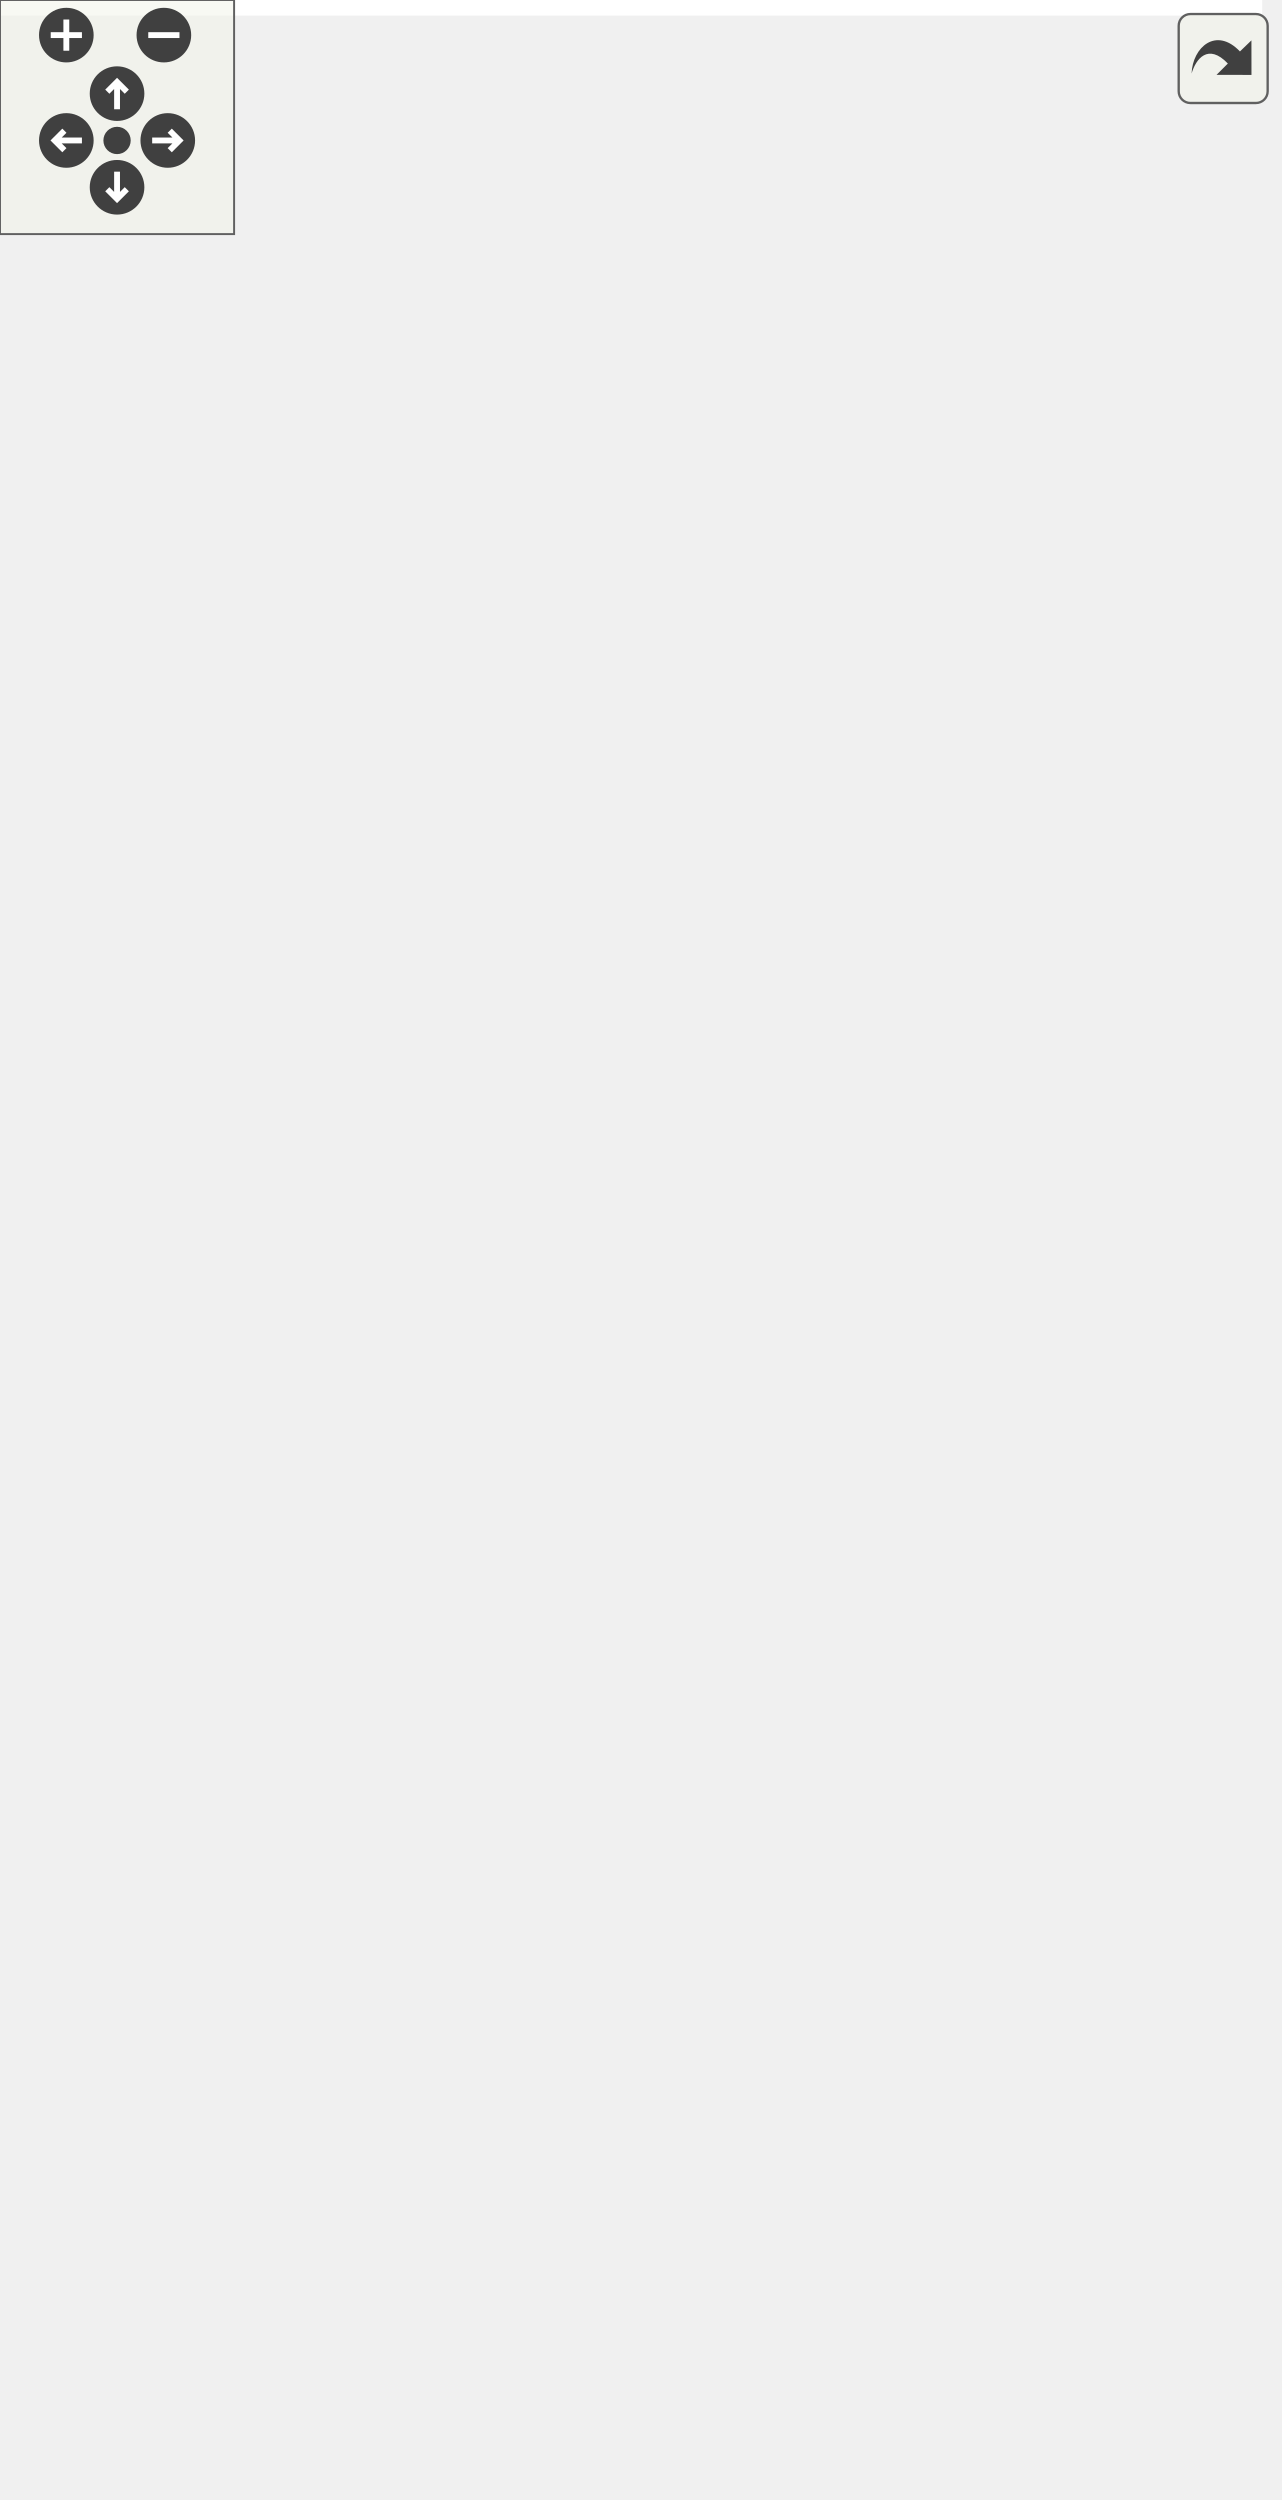
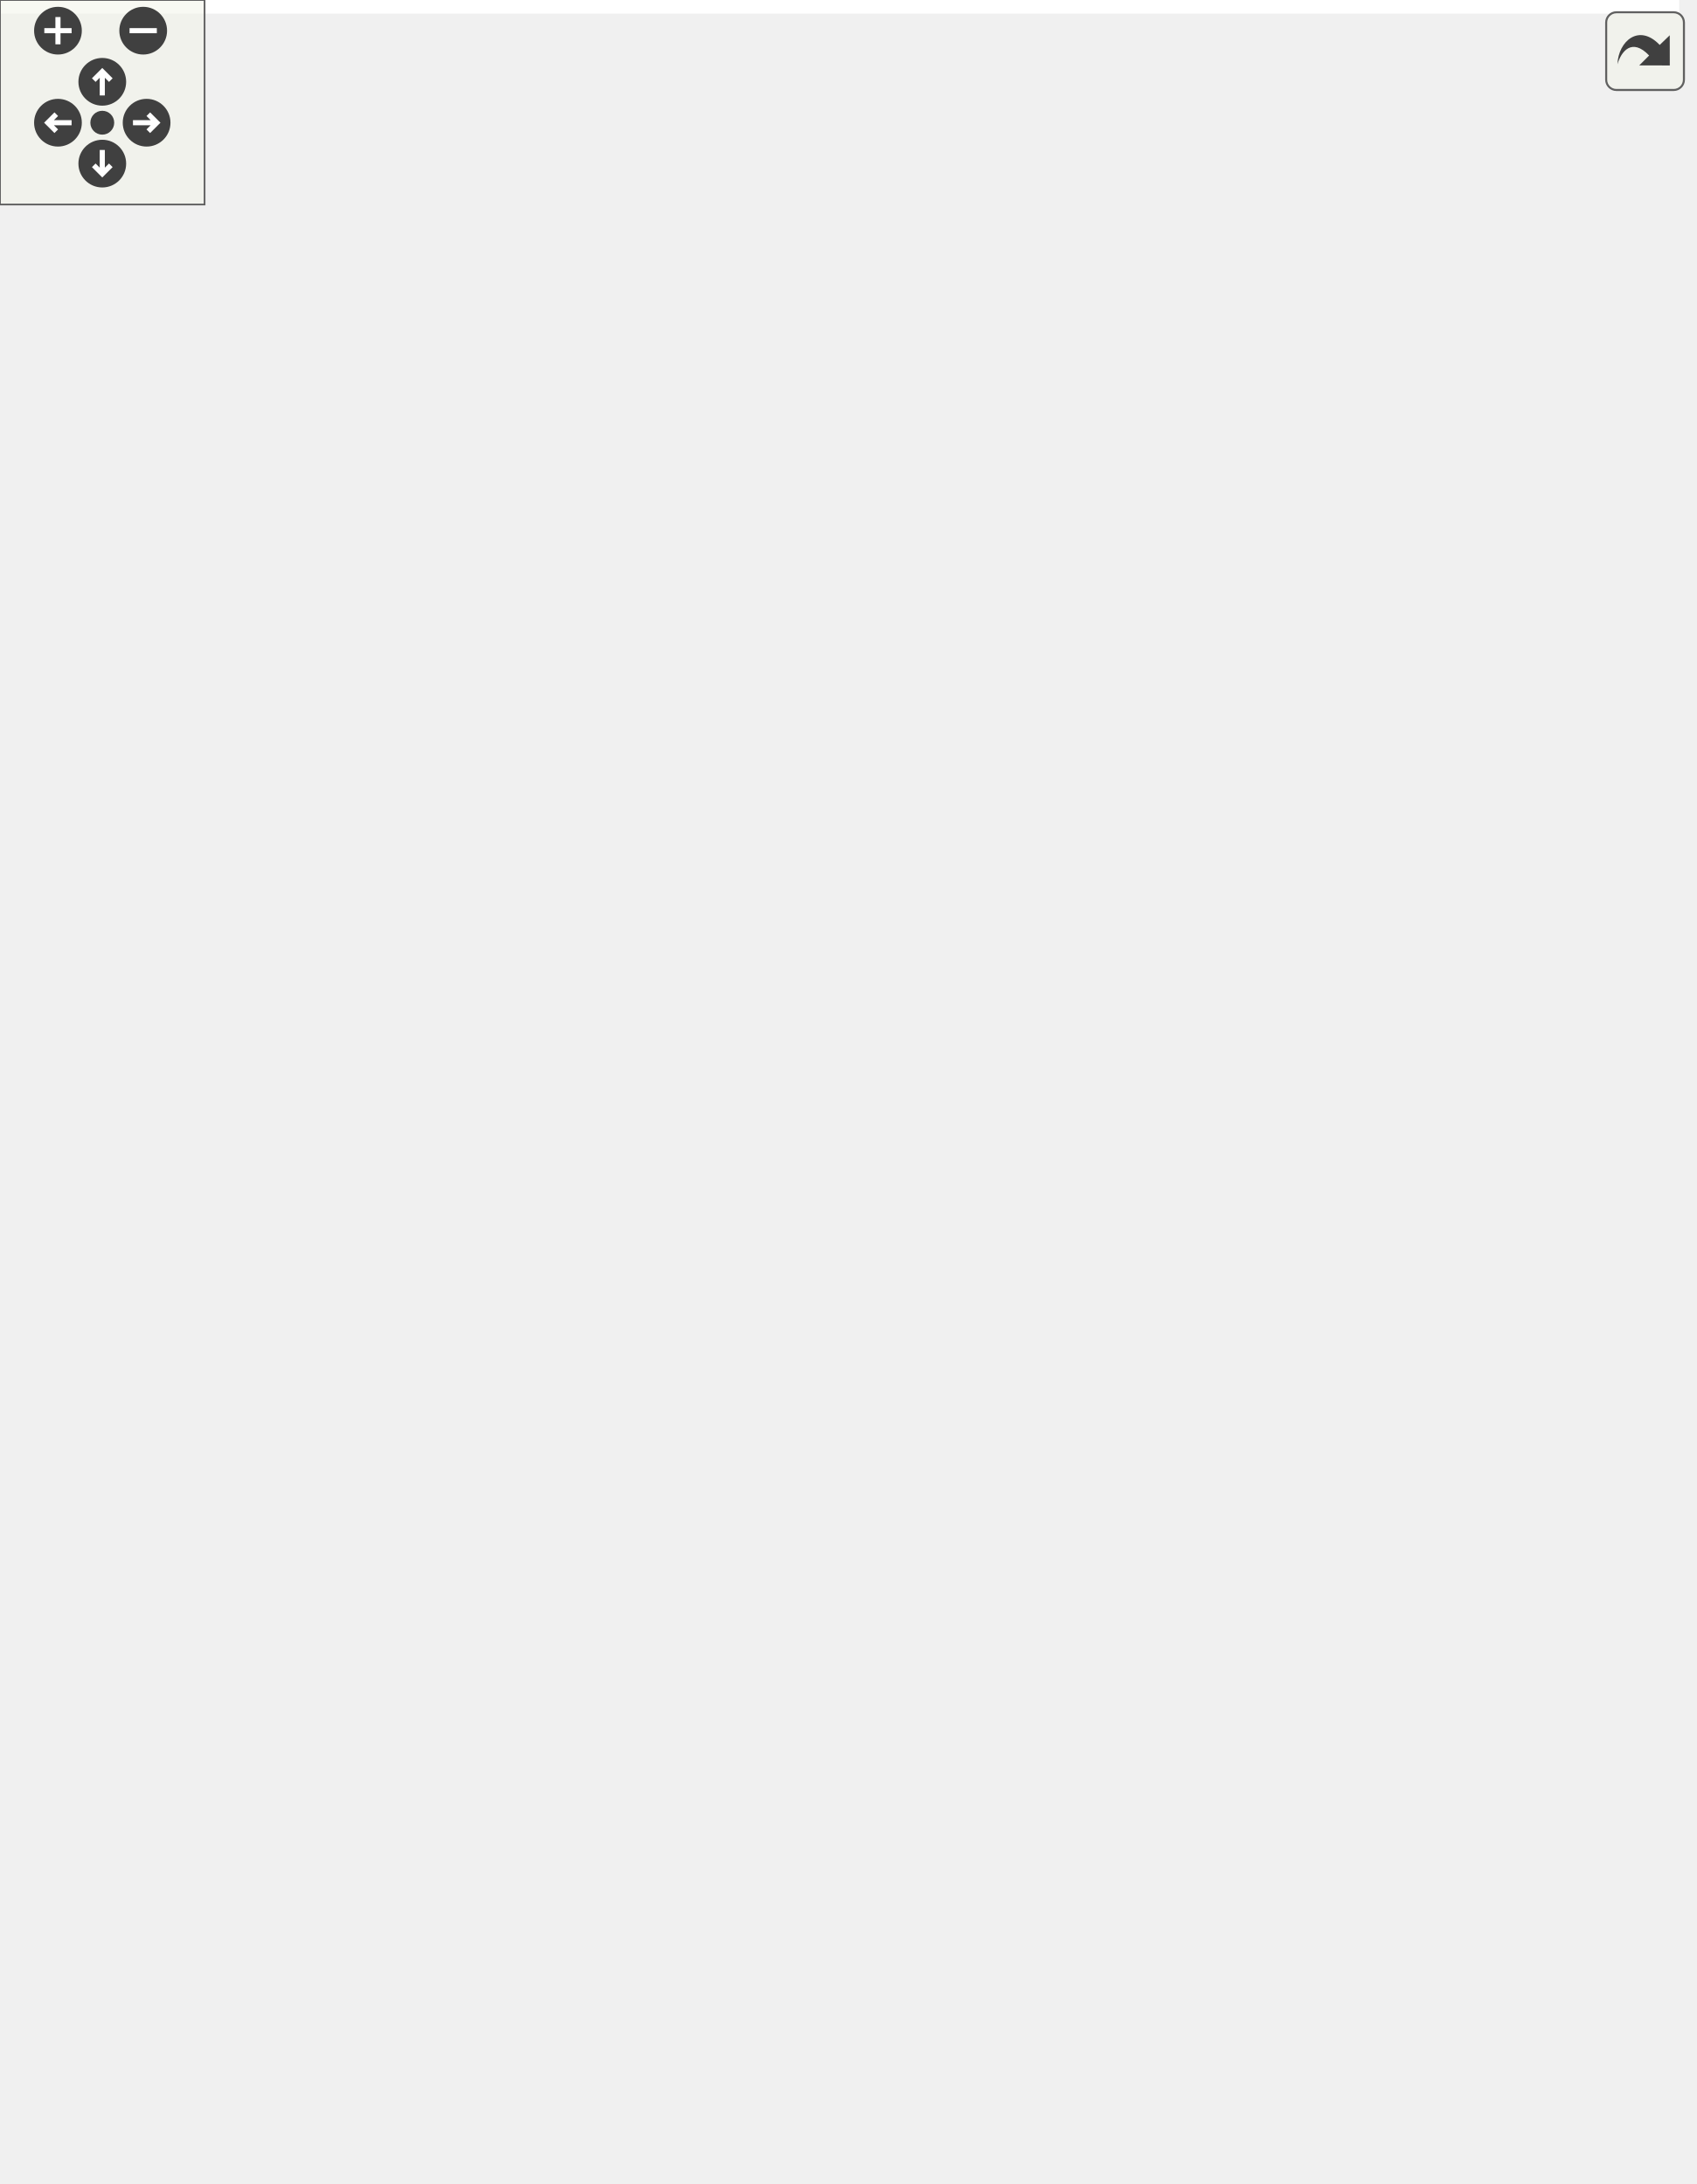
<svg xmlns="http://www.w3.org/2000/svg" xmlns:xlink="http://www.w3.org/1999/xlink" id="main" version="1.1" xml:space="preserve">
  <style type="text/css">
.edge:hover path { stroke: red; }
.edge:hover polygon { stroke: red; fill: red; }
</style>
  <defs>
    <circle id="rim" cx="0" cy="0" r="7" />
    <circle id="rim2" cx="0" cy="0" r="3.5" />
    <g id="zoomPlus">
      <use xlink:href="#rim" fill="#404040">
        <set attributeName="fill" to="#808080" begin="zoomplus.mouseover" end="zoomplus.mouseout" />
      </use>
      <path d="M-4,0h8M0,-4v8" fill="none" stroke="white" stroke-width="1.5" pointer-events="none" />
    </g>
    <g id="zoomMin">
      <use xlink:href="#rim" fill="#404040">
        <set attributeName="fill" to="#808080" begin="zoomminus.mouseover" end="zoomminus.mouseout" />
      </use>
      <path d="M-4,0h8" fill="none" stroke="white" stroke-width="1.5" pointer-events="none" />
    </g>
    <g id="dirArrow">
      <path fill="none" stroke="white" stroke-width="1.5" d="M0,-3.0v7 M-2.5,-0.5L0,-3.0L2.5,-0.5" />
    </g>
    <g id="resetDef">
      <use xlink:href="#rim2" fill="#404040">
        <set attributeName="fill" to="#808080" begin="reset.mouseover" end="reset.mouseout" />
      </use>
    </g>
  </defs>
  <svg id="graph" class="graph">
    <g id="viewport">
-       <polygon fill="white" stroke="transparent" points="-4,4 -4,-580 323.5,-580 323.5,4 -4,4" />
+       <polygon fill="white" stroke="transparent" points="-4,4 -4,-580 492.5,-580 492.5,4 -4,4" />
      <g id="node1" class="node">
        <g id="a_node1">
          <a xlink:title=" ">
-             <polygon fill="#bfbfbf" stroke="black" points="80.5,-0.5 80.5,-167.5 234.5,-167.5 234.5,-0.5 80.5,-0.5" />
-             <text text-anchor="start" x="88.5" y="-155.5" font-family="Helvetica,sans-Serif" font-size="10.00">pocketmine\network</text>
-             <text text-anchor="start" x="88.5" y="-144.5" font-family="Helvetica,sans-Serif" font-size="10.00">\mcpe\protocol\PlayerAction</text>
-             <text text-anchor="middle" x="157.5" y="-133.5" font-family="Helvetica,sans-Serif" font-size="10.00">Packet</text>
-             <polyline fill="none" stroke="black" points="80.5,-126.5 234.5,-126.5 " />
-             <text text-anchor="start" x="88.5" y="-114.5" font-family="Helvetica,sans-Serif" font-size="10.00">+ $action</text>
-             <text text-anchor="start" x="88.5" y="-103.5" font-family="Helvetica,sans-Serif" font-size="10.00">+ $actorRuntimeId</text>
-             <text text-anchor="start" x="88.5" y="-92.5" font-family="Helvetica,sans-Serif" font-size="10.00">+ $blockPosition</text>
-             <text text-anchor="start" x="88.5" y="-81.5" font-family="Helvetica,sans-Serif" font-size="10.00">+ $face</text>
-             <text text-anchor="start" x="88.5" y="-70.5" font-family="Helvetica,sans-Serif" font-size="10.00">+ $resultPosition</text>
-             <text text-anchor="start" x="88.5" y="-59.5" font-family="Helvetica,sans-Serif" font-size="10.00">+ NETWORK_ID</text>
-             <polyline fill="none" stroke="black" points="80.5,-52.5 234.5,-52.5 " />
-             <text text-anchor="start" x="88.5" y="-40.5" font-family="Helvetica,sans-Serif" font-size="10.00">+ handle()</text>
-             <text text-anchor="start" x="88.5" y="-29.5" font-family="Helvetica,sans-Serif" font-size="10.00">+ create()</text>
-             <text text-anchor="start" x="88.5" y="-18.5" font-family="Helvetica,sans-Serif" font-size="10.00"># decodePayload()</text>
-             <text text-anchor="start" x="88.5" y="-7.5" font-family="Helvetica,sans-Serif" font-size="10.00"># encodePayload()</text>
+             <polygon fill="#bfbfbf" stroke="black" points="163.5,-0.5 163.5,-167.5 317.5,-167.5 317.5,-0.5 163.5,-0.5" />
+             <text text-anchor="start" x="171.5" y="-155.5" font-family="Helvetica,sans-Serif" font-size="10.00">pocketmine\network</text>
+             <text text-anchor="start" x="171.5" y="-144.5" font-family="Helvetica,sans-Serif" font-size="10.00">\mcpe\protocol\PlayerAction</text>
+             <text text-anchor="middle" x="240.5" y="-133.5" font-family="Helvetica,sans-Serif" font-size="10.00">Packet</text>
+             <polyline fill="none" stroke="black" points="163.5,-126.5 317.5,-126.5 " />
+             <text text-anchor="start" x="171.5" y="-114.5" font-family="Helvetica,sans-Serif" font-size="10.00">+ $action</text>
+             <text text-anchor="start" x="171.5" y="-103.5" font-family="Helvetica,sans-Serif" font-size="10.00">+ $actorRuntimeId</text>
+             <text text-anchor="start" x="171.5" y="-92.5" font-family="Helvetica,sans-Serif" font-size="10.00">+ $blockPosition</text>
+             <text text-anchor="start" x="171.5" y="-81.5" font-family="Helvetica,sans-Serif" font-size="10.00">+ $face</text>
+             <text text-anchor="start" x="171.5" y="-70.5" font-family="Helvetica,sans-Serif" font-size="10.00">+ $resultPosition</text>
+             <text text-anchor="start" x="171.5" y="-59.5" font-family="Helvetica,sans-Serif" font-size="10.00">+ NETWORK_ID</text>
+             <polyline fill="none" stroke="black" points="163.5,-52.5 317.5,-52.5 " />
+             <text text-anchor="start" x="171.5" y="-40.5" font-family="Helvetica,sans-Serif" font-size="10.00">+ handle()</text>
+             <text text-anchor="start" x="171.5" y="-29.5" font-family="Helvetica,sans-Serif" font-size="10.00">+ create()</text>
+             <text text-anchor="start" x="171.5" y="-18.5" font-family="Helvetica,sans-Serif" font-size="10.00"># decodePayload()</text>
+             <text text-anchor="start" x="171.5" y="-7.5" font-family="Helvetica,sans-Serif" font-size="10.00"># encodePayload()</text>
          </a>
        </g>
      </g>
      <g id="node2" class="node">
        <g id="a_node2">
          <a xlink:href="../../d1/ddb/classpocketmine_1_1network_1_1mcpe_1_1protocol_1_1_data_packet.html" target="_top" xlink:title=" ">
            <polygon fill="white" stroke="#bfbfbf" points="0,-204.5 0,-415.5 147,-415.5 147,-204.5 0,-204.5" />
            <text text-anchor="start" x="8" y="-403.5" font-family="Helvetica,sans-Serif" font-size="10.00">pocketmine\network</text>
            <text text-anchor="middle" x="73.5" y="-392.5" font-family="Helvetica,sans-Serif" font-size="10.00">\mcpe\protocol\DataPacket</text>
            <polyline fill="none" stroke="#bfbfbf" points="0,-385.5 147,-385.5 " />
            <text text-anchor="start" x="8" y="-373.5" font-family="Helvetica,sans-Serif" font-size="10.00">+ $recipientSubId</text>
            <text text-anchor="start" x="8" y="-362.5" font-family="Helvetica,sans-Serif" font-size="10.00">+ $senderSubId</text>
            <text text-anchor="start" x="8" y="-351.5" font-family="Helvetica,sans-Serif" font-size="10.00">+ NETWORK_ID</text>
            <text text-anchor="start" x="8" y="-340.5" font-family="Helvetica,sans-Serif" font-size="10.00">+ PID_MASK</text>
            <polyline fill="none" stroke="#bfbfbf" points="0,-333.5 147,-333.5 " />
            <text text-anchor="start" x="8" y="-321.5" font-family="Helvetica,sans-Serif" font-size="10.00">+ __get()</text>
            <text text-anchor="start" x="8" y="-310.5" font-family="Helvetica,sans-Serif" font-size="10.00">+ __set()</text>
            <text text-anchor="start" x="8" y="-299.5" font-family="Helvetica,sans-Serif" font-size="10.00">+ canBeSentBeforeLogin()</text>
            <text text-anchor="start" x="8" y="-288.5" font-family="Helvetica,sans-Serif" font-size="10.00">+ decode()</text>
            <text text-anchor="start" x="8" y="-277.5" font-family="Helvetica,sans-Serif" font-size="10.00">+ encode()</text>
            <text text-anchor="start" x="8" y="-266.5" font-family="Helvetica,sans-Serif" font-size="10.00">+ getName()</text>
            <text text-anchor="start" x="8" y="-255.5" font-family="Helvetica,sans-Serif" font-size="10.00">+ pid()</text>
            <text text-anchor="start" x="8" y="-244.5" font-family="Helvetica,sans-Serif" font-size="10.00"># decodeHeader()</text>
            <text text-anchor="start" x="8" y="-233.5" font-family="Helvetica,sans-Serif" font-size="10.00"># decodePayload()</text>
            <text text-anchor="start" x="8" y="-222.5" font-family="Helvetica,sans-Serif" font-size="10.00"># encodeHeader()</text>
            <text text-anchor="start" x="8" y="-211.5" font-family="Helvetica,sans-Serif" font-size="10.00"># encodePayload()</text>
          </a>
        </g>
      </g>
      <g id="edge1" class="edge">
-         <path fill="none" stroke="midnightblue" d="M116.37,-194.69C119.79,-185.55 123.22,-176.43 126.54,-167.57" />
-         <polygon fill="none" stroke="midnightblue" points="113.03,-193.62 112.79,-204.21 119.58,-196.08 113.03,-193.62" />
+         <path fill="none" stroke="midnightblue" d="M153.45,-201.76C162,-190.29 170.6,-178.75 178.9,-167.63" />
+         <polygon fill="none" stroke="midnightblue" points="150.41,-199.99 147.23,-210.1 156.02,-204.17 150.41,-199.99" />
      </g>
      <g id="node3" class="node">
        <g id="a_node3">
          <a xlink:href="../../d4/d5d/interfacepocketmine_1_1network_1_1mcpe_1_1protocol_1_1_packet.html" target="_top" xlink:title=" ">
-             <polygon fill="white" stroke="#bfbfbf" points="84.5,-452.5 84.5,-575.5 230.5,-575.5 230.5,-452.5 84.5,-452.5" />
-             <text text-anchor="start" x="92.5" y="-563.5" font-family="Helvetica,sans-Serif" font-size="10.00">pocketmine\network</text>
-             <text text-anchor="middle" x="157.5" y="-552.5" font-family="Helvetica,sans-Serif" font-size="10.00">\mcpe\protocol\Packet</text>
-             <polyline fill="none" stroke="#bfbfbf" points="84.5,-545.5 230.5,-545.5 " />
-             <text text-anchor="middle" x="157.5" y="-533.5" font-family="Helvetica,sans-Serif" font-size="10.00"> </text>
-             <polyline fill="none" stroke="#bfbfbf" points="84.5,-526.5 230.5,-526.5 " />
-             <text text-anchor="start" x="92.5" y="-514.5" font-family="Helvetica,sans-Serif" font-size="10.00">+ canBeSentBeforeLogin()</text>
-             <text text-anchor="start" x="92.5" y="-503.5" font-family="Helvetica,sans-Serif" font-size="10.00">+ decode()</text>
-             <text text-anchor="start" x="92.5" y="-492.5" font-family="Helvetica,sans-Serif" font-size="10.00">+ encode()</text>
-             <text text-anchor="start" x="92.5" y="-481.5" font-family="Helvetica,sans-Serif" font-size="10.00">+ getName()</text>
-             <text text-anchor="start" x="92.5" y="-470.5" font-family="Helvetica,sans-Serif" font-size="10.00">+ handle()</text>
-             <text text-anchor="start" x="92.5" y="-459.5" font-family="Helvetica,sans-Serif" font-size="10.00">+ pid()</text>
+             <polygon fill="white" stroke="#bfbfbf" points="167.5,-452.5 167.5,-575.5 313.5,-575.5 313.5,-452.5 167.5,-452.5" />
+             <text text-anchor="start" x="175.5" y="-563.5" font-family="Helvetica,sans-Serif" font-size="10.00">pocketmine\network</text>
+             <text text-anchor="middle" x="240.5" y="-552.5" font-family="Helvetica,sans-Serif" font-size="10.00">\mcpe\protocol\Packet</text>
+             <polyline fill="none" stroke="#bfbfbf" points="167.5,-545.5 313.5,-545.5 " />
+             <text text-anchor="middle" x="240.5" y="-533.5" font-family="Helvetica,sans-Serif" font-size="10.00"> </text>
+             <polyline fill="none" stroke="#bfbfbf" points="167.5,-526.5 313.5,-526.5 " />
+             <text text-anchor="start" x="175.5" y="-514.5" font-family="Helvetica,sans-Serif" font-size="10.00">+ canBeSentBeforeLogin()</text>
+             <text text-anchor="start" x="175.5" y="-503.5" font-family="Helvetica,sans-Serif" font-size="10.00">+ decode()</text>
+             <text text-anchor="start" x="175.5" y="-492.5" font-family="Helvetica,sans-Serif" font-size="10.00">+ encode()</text>
+             <text text-anchor="start" x="175.5" y="-481.5" font-family="Helvetica,sans-Serif" font-size="10.00">+ getName()</text>
+             <text text-anchor="start" x="175.5" y="-470.5" font-family="Helvetica,sans-Serif" font-size="10.00">+ handle()</text>
+             <text text-anchor="start" x="175.5" y="-459.5" font-family="Helvetica,sans-Serif" font-size="10.00">+ pid()</text>
          </a>
        </g>
      </g>
      <g id="edge2" class="edge">
-         <path fill="none" stroke="midnightblue" d="M128.38,-442.97C124.71,-434.14 120.89,-424.96 117.06,-415.74" />
-         <polygon fill="none" stroke="midnightblue" points="125.23,-444.5 132.3,-452.39 131.69,-441.82 125.23,-444.5" />
+         <path fill="none" stroke="midnightblue" d="M179.85,-444.76C171.58,-435.18 163.27,-425.39 155.5,-416 152.7,-412.61 149.86,-409.15 147.01,-405.65" />
+         <polygon fill="none" stroke="midnightblue" points="177.27,-447.13 186.46,-452.4 182.56,-442.55 177.27,-447.13" />
      </g>
      <g id="node4" class="node">
        <g id="a_node4">
-           <a xlink:href="../../dd/de6/interfacepocketmine_1_1network_1_1mcpe_1_1protocol_1_1_serverbound_packet.html" target="_top" xlink:title=" ">
-             <polygon fill="white" stroke="#bfbfbf" points="165.5,-270.5 165.5,-349.5 319.5,-349.5 319.5,-270.5 165.5,-270.5" />
-             <text text-anchor="start" x="173.5" y="-337.5" font-family="Helvetica,sans-Serif" font-size="10.00">pocketmine\network</text>
-             <text text-anchor="start" x="173.5" y="-326.5" font-family="Helvetica,sans-Serif" font-size="10.00">\mcpe\protocol\Serverbound</text>
-             <text text-anchor="middle" x="242.5" y="-315.5" font-family="Helvetica,sans-Serif" font-size="10.00">Packet</text>
-             <polyline fill="none" stroke="#bfbfbf" points="165.5,-308.5 319.5,-308.5 " />
-             <text text-anchor="middle" x="242.5" y="-296.5" font-family="Helvetica,sans-Serif" font-size="10.00"> </text>
-             <polyline fill="none" stroke="#bfbfbf" points="165.5,-289.5 319.5,-289.5 " />
-             <text text-anchor="middle" x="242.5" y="-277.5" font-family="Helvetica,sans-Serif" font-size="10.00"> </text>
+           <a xlink:href="../../da/d77/interfacepocketmine_1_1network_1_1mcpe_1_1protocol_1_1_clientbound_packet.html" target="_top" xlink:title=" ">
+             <polygon fill="white" stroke="#bfbfbf" points="165,-270.5 165,-349.5 316,-349.5 316,-270.5 165,-270.5" />
+             <text text-anchor="start" x="173" y="-337.5" font-family="Helvetica,sans-Serif" font-size="10.00">pocketmine\network</text>
+             <text text-anchor="start" x="173" y="-326.5" font-family="Helvetica,sans-Serif" font-size="10.00">\mcpe\protocol\Clientbound</text>
+             <text text-anchor="middle" x="240.5" y="-315.5" font-family="Helvetica,sans-Serif" font-size="10.00">Packet</text>
+             <polyline fill="none" stroke="#bfbfbf" points="165,-308.5 316,-308.5 " />
+             <text text-anchor="middle" x="240.5" y="-296.5" font-family="Helvetica,sans-Serif" font-size="10.00"> </text>
+             <polyline fill="none" stroke="#bfbfbf" points="165,-289.5 316,-289.5 " />
+             <text text-anchor="middle" x="240.5" y="-277.5" font-family="Helvetica,sans-Serif" font-size="10.00"> </text>
          </a>
        </g>
      </g>
      <g id="edge4" class="edge">
-         <path fill="none" stroke="midnightblue" d="M187.02,-442.84C200.18,-411.57 215.18,-375.93 226.26,-349.59" />
-         <polygon fill="none" stroke="midnightblue" points="183.66,-441.82 183,-452.39 190.11,-444.53 183.66,-441.82" />
+         <path fill="none" stroke="midnightblue" d="M240.5,-442.03C240.5,-410.95 240.5,-375.7 240.5,-349.59" />
+         <polygon fill="none" stroke="midnightblue" points="237,-442.39 240.5,-452.39 244,-442.39 237,-442.39" />
+       </g>
+       <g id="node5" class="node">
+         <g id="a_node5">
+           <a xlink:href="../../dd/de6/interfacepocketmine_1_1network_1_1mcpe_1_1protocol_1_1_serverbound_packet.html" target="_top" xlink:title=" ">
+             <polygon fill="white" stroke="#bfbfbf" points="334.5,-270.5 334.5,-349.5 488.5,-349.5 488.5,-270.5 334.5,-270.5" />
+             <text text-anchor="start" x="342.5" y="-337.5" font-family="Helvetica,sans-Serif" font-size="10.00">pocketmine\network</text>
+             <text text-anchor="start" x="342.5" y="-326.5" font-family="Helvetica,sans-Serif" font-size="10.00">\mcpe\protocol\Serverbound</text>
+             <text text-anchor="middle" x="411.5" y="-315.5" font-family="Helvetica,sans-Serif" font-size="10.00">Packet</text>
+             <polyline fill="none" stroke="#bfbfbf" points="334.5,-308.5 488.5,-308.5 " />
+             <text text-anchor="middle" x="411.5" y="-296.5" font-family="Helvetica,sans-Serif" font-size="10.00"> </text>
+             <polyline fill="none" stroke="#bfbfbf" points="334.5,-289.5 488.5,-289.5 " />
+             <text text-anchor="middle" x="411.5" y="-277.5" font-family="Helvetica,sans-Serif" font-size="10.00"> </text>
+           </a>
+         </g>
+       </g>
+       <g id="edge6" class="edge">
+         <path fill="none" stroke="midnightblue" d="M300.77,-444.8C309.12,-435.17 317.56,-425.37 325.5,-416 343.93,-394.25 364.15,-369.6 380.35,-349.65" />
+         <polygon fill="none" stroke="midnightblue" points="298.02,-442.63 294.09,-452.47 303.3,-447.23 298.02,-442.63" />
      </g>
      <g id="edge3" class="edge">
-         <path fill="none" stroke="midnightblue" d="M224.22,-260.84C213.9,-233.64 200.73,-198.91 188.81,-167.51" />
-         <polygon fill="none" stroke="midnightblue" points="221.07,-262.39 227.89,-270.49 227.61,-259.9 221.07,-262.39" />
+         <path fill="none" stroke="midnightblue" d="M240.5,-260.48C240.5,-233.34 240.5,-198.78 240.5,-167.51" />
+         <polygon fill="none" stroke="midnightblue" points="237,-260.49 240.5,-270.49 244,-260.49 237,-260.49" />
+       </g>
+       <g id="edge5" class="edge">
+         <path fill="none" stroke="midnightblue" d="M375.82,-262.26C354.9,-234.86 327.88,-199.46 303.49,-167.51" />
+         <polygon fill="none" stroke="midnightblue" points="373.25,-264.67 382.1,-270.49 378.82,-260.42 373.25,-264.67" />
      </g>
    </g>
  </svg>
  <g id="navigator" transform="translate(0 0)" fill="#404254">
    <rect fill="#f2f5e9" fill-opacity="0.5" stroke="#606060" stroke-width=".5" x="0" y="0" width="60" height="60" />
    <use id="zoomplus" xlink:href="#zoomPlus" x="17" y="9" />
    <use id="zoomminus" xlink:href="#zoomMin" x="42" y="9" />
    <use id="reset" xlink:href="#resetDef" x="30" y="36" />
    <g id="arrowUp" xlink:href="#dirArrow" transform="translate(30 24)">
      <use xlink:href="#rim" fill="#404040">
        <set attributeName="fill" to="#808080" begin="arrowUp.mouseover" end="arrowUp.mouseout" />
      </use>
      <path fill="none" stroke="white" stroke-width="1.5" d="M0,-3.0v7 M-2.5,-0.5L0,-3.0L2.5,-0.5" />
    </g>
    <g id="arrowRight" xlink:href="#dirArrow" transform="rotate(90) translate(36 -43)">
      <use xlink:href="#rim" fill="#404040">
        <set attributeName="fill" to="#808080" begin="arrowRight.mouseover" end="arrowRight.mouseout" />
      </use>
      <path fill="none" stroke="white" stroke-width="1.5" d="M0,-3.0v7 M-2.5,-0.5L0,-3.0L2.5,-0.5" />
    </g>
    <g id="arrowDown" xlink:href="#dirArrow" transform="rotate(180) translate(-30 -48)">
      <use xlink:href="#rim" fill="#404040">
        <set attributeName="fill" to="#808080" begin="arrowDown.mouseover" end="arrowDown.mouseout" />
      </use>
      <path fill="none" stroke="white" stroke-width="1.5" d="M0,-3.0v7 M-2.5,-0.5L0,-3.0L2.5,-0.5" />
    </g>
    <g id="arrowLeft" xlink:href="#dirArrow" transform="rotate(270) translate(-36 17)">
      <use xlink:href="#rim" fill="#404040">
        <set attributeName="fill" to="#808080" begin="arrowLeft.mouseover" end="arrowLeft.mouseout" />
      </use>
      <path fill="none" stroke="white" stroke-width="1.5" d="M0,-3.0v7 M-2.5,-0.5L0,-3.0L2.5,-0.5" />
    </g>
  </g>
  <svg viewBox="0 0 15 15" width="100%" height="30px" preserveAspectRatio="xMaxYMin meet">
    <g id="arrow_out" transform="scale(0.3 0.3)">
      <a xlink:href="classpocketmine_1_1network_1_1mcpe_1_1protocol_1_1_player_action_packet__inherit__graph_org.svg" target="_base">
        <rect id="button" ry="5" rx="5" y="6" x="6" height="38" width="38" fill="#f2f5e9" fill-opacity="0.5" stroke="#606060" stroke-width="1.0" />
        <path id="arrow" d="M 11.5,31.437 C 11.94,20.098 22.043,11.323 32.159,21.979 L 37.069,17.246 C 37.069,17.246 37.088,32 37.088,32 L 22.16,31.978 C 22.16,31.978 26.998,27.14 26.998,27.14 C 18.529,18.264 13.292,25.23 11.5,31.437 z" style="fill:#404040;" />
      </a>
    </g>
  </svg>
</svg>
